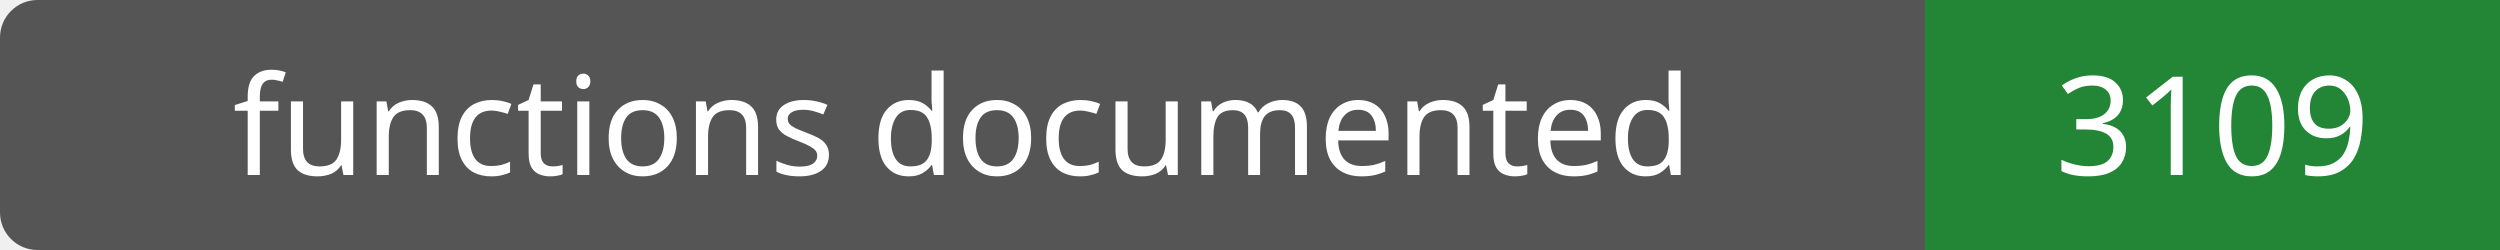
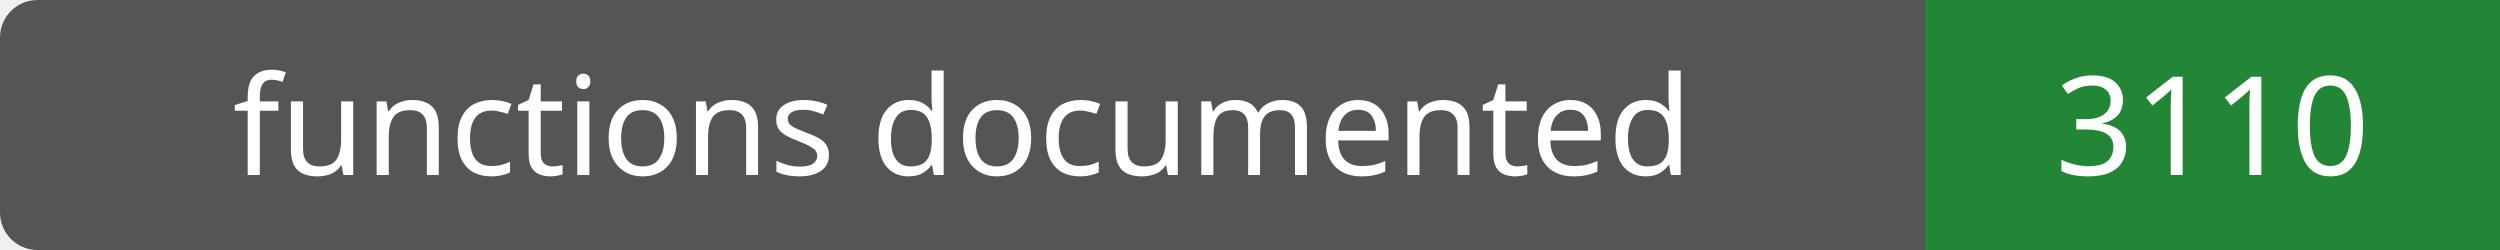
- <svg xmlns="http://www.w3.org/2000/svg" width="200" height="20" role="img" aria-label="functions documented: 3109">
+ <svg xmlns="http://www.w3.org/2000/svg" width="200" height="20" role="img" aria-label="functions documented: 3110">
  <rect width="200" height="20" rx="3" fill="#555" />
  <path fill="#238636" d="M154 0h46v20H154z" />
  <g fill="#fff" text-anchor="middle" font-family="Verdana,sans-serif" font-size="11">
    <text x="77.0" y="14">functions documented</text>
-     <text x="177.0" y="14">3109</text>
+     <text x="177.0" y="14">3110</text>
  </g>
</svg>
